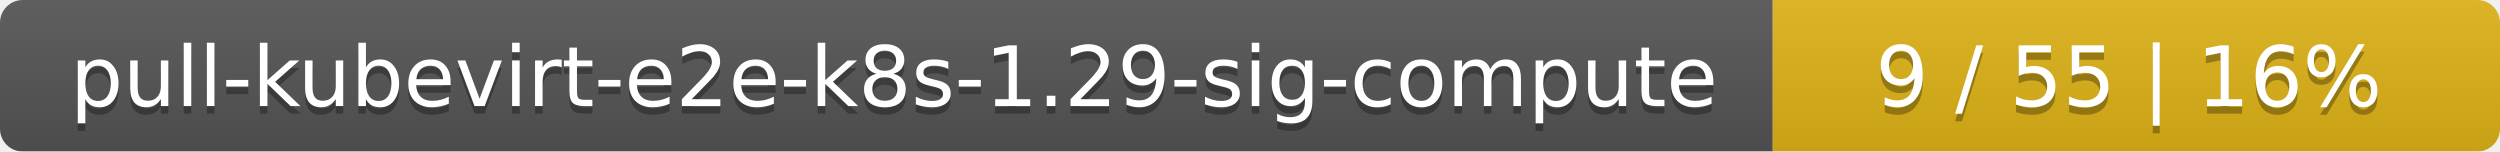
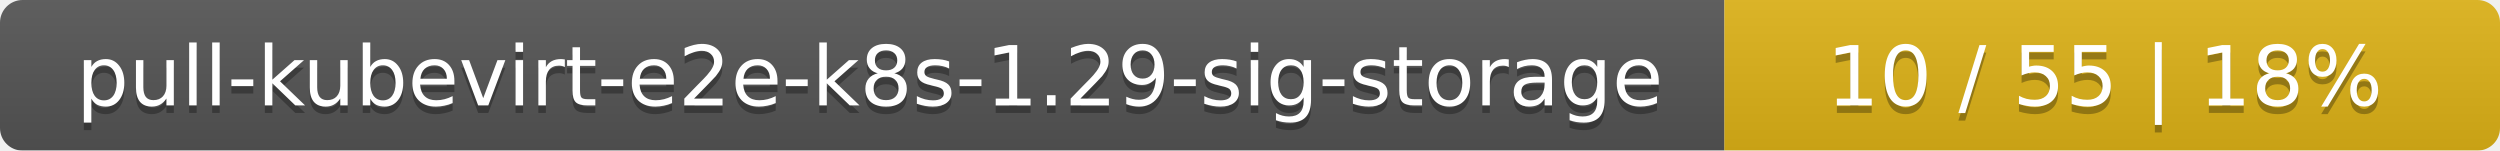
- <svg xmlns="http://www.w3.org/2000/svg" width="330" height="20">
+ <svg xmlns="http://www.w3.org/2000/svg" width="332" height="20">
  <linearGradient id="smooth" x2="0" y2="100%">
    <stop offset="0" stop-color="#bbb" stop-opacity=".1" />
    <stop offset="1" stop-opacity=".1" />
  </linearGradient>
  <mask id="round">
-     <rect width="330" height="20" rx="3" fill="#fff" />
+     <rect width="332" height="20" rx="3" fill="#fff" />
  </mask>
  <g mask="url(#round)">
-     <rect width="234" height="20" fill="#555" />
-     <rect x="234" width="96" height="20" fill="#dfb317" />
-     <rect width="330" height="20" fill="url(#smooth)" />
+     <rect width="229" height="20" fill="#555" />
+     <rect x="229" width="103" height="20" fill="#dfb317" />
+     <rect width="332" height="20" fill="url(#smooth)" />
  </g>
  <g fill="#fff" text-anchor="middle" font-family="DejaVu Sans,Verdana,Geneva,sans-serif" font-size="11">
-     <text x="118" y="15" fill="#010101" fill-opacity=".3">pull-kubevirt-e2e-k8s-1.29-sig-compute</text>
-     <text x="118" y="14">pull-kubevirt-e2e-k8s-1.29-sig-compute</text>
-     <text x="281" y="15" fill="#010101" fill-opacity=".3">9 / 55    |    16%</text>
-     <text x="281" y="14">9 / 55    |    16%</text>
+     <text x="115.5" y="15" fill="#010101" fill-opacity=".3">pull-kubevirt-e2e-k8s-1.29-sig-storage</text>
+     <text x="115.5" y="14">pull-kubevirt-e2e-k8s-1.29-sig-storage</text>
+     <text x="279.5" y="15" fill="#010101" fill-opacity=".3">10 / 55    |    18%</text>
+     <text x="279.5" y="14">10 / 55    |    18%</text>
  </g>
</svg>
